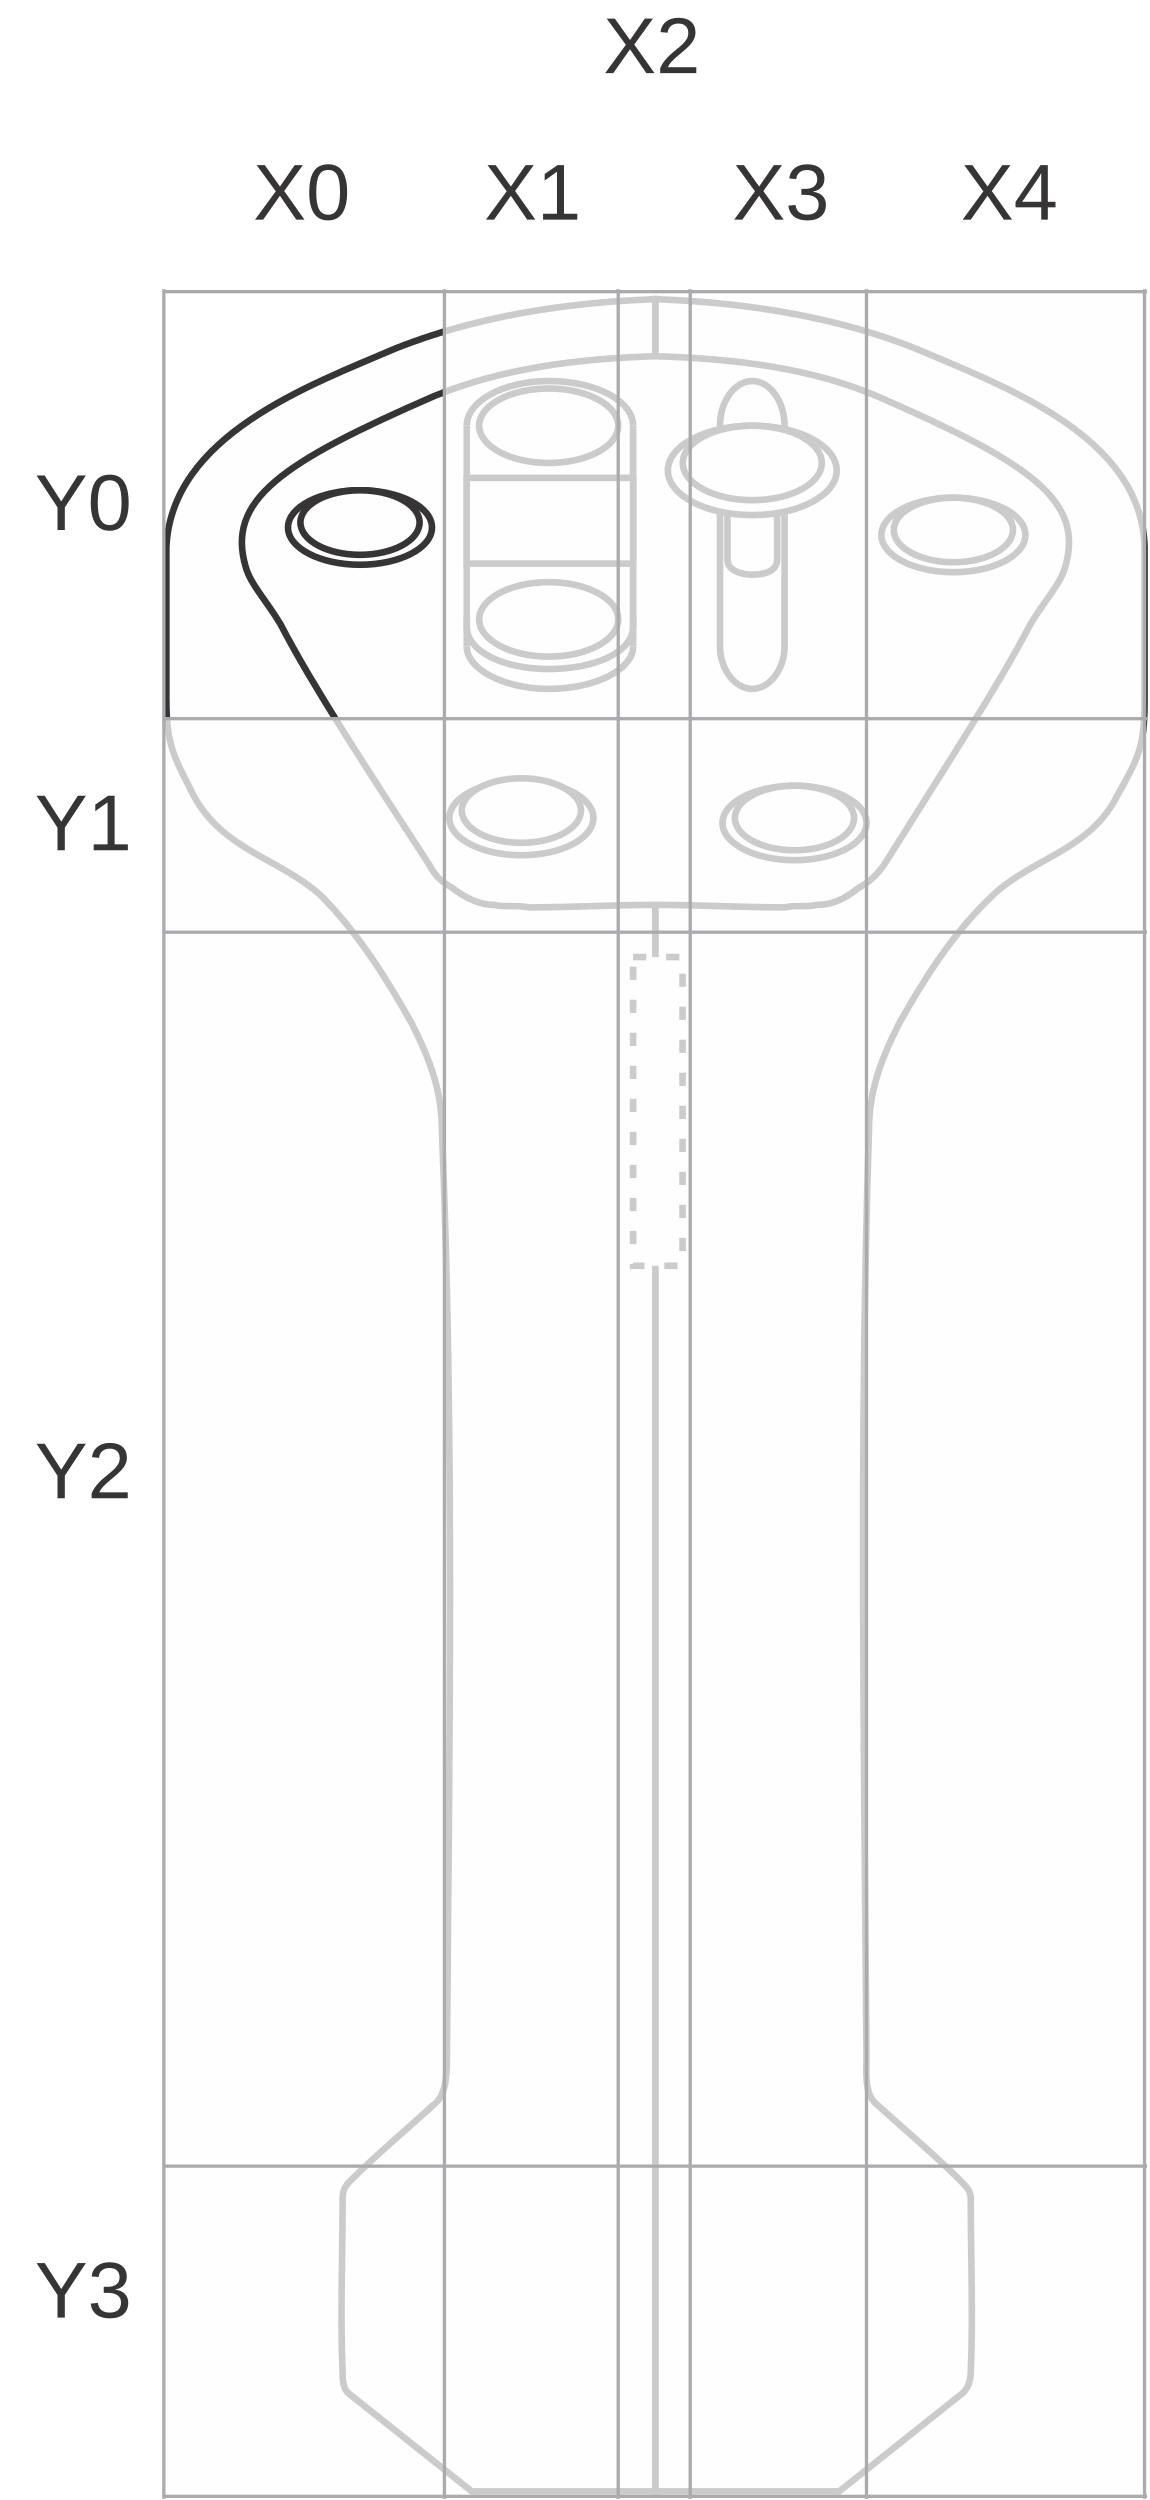
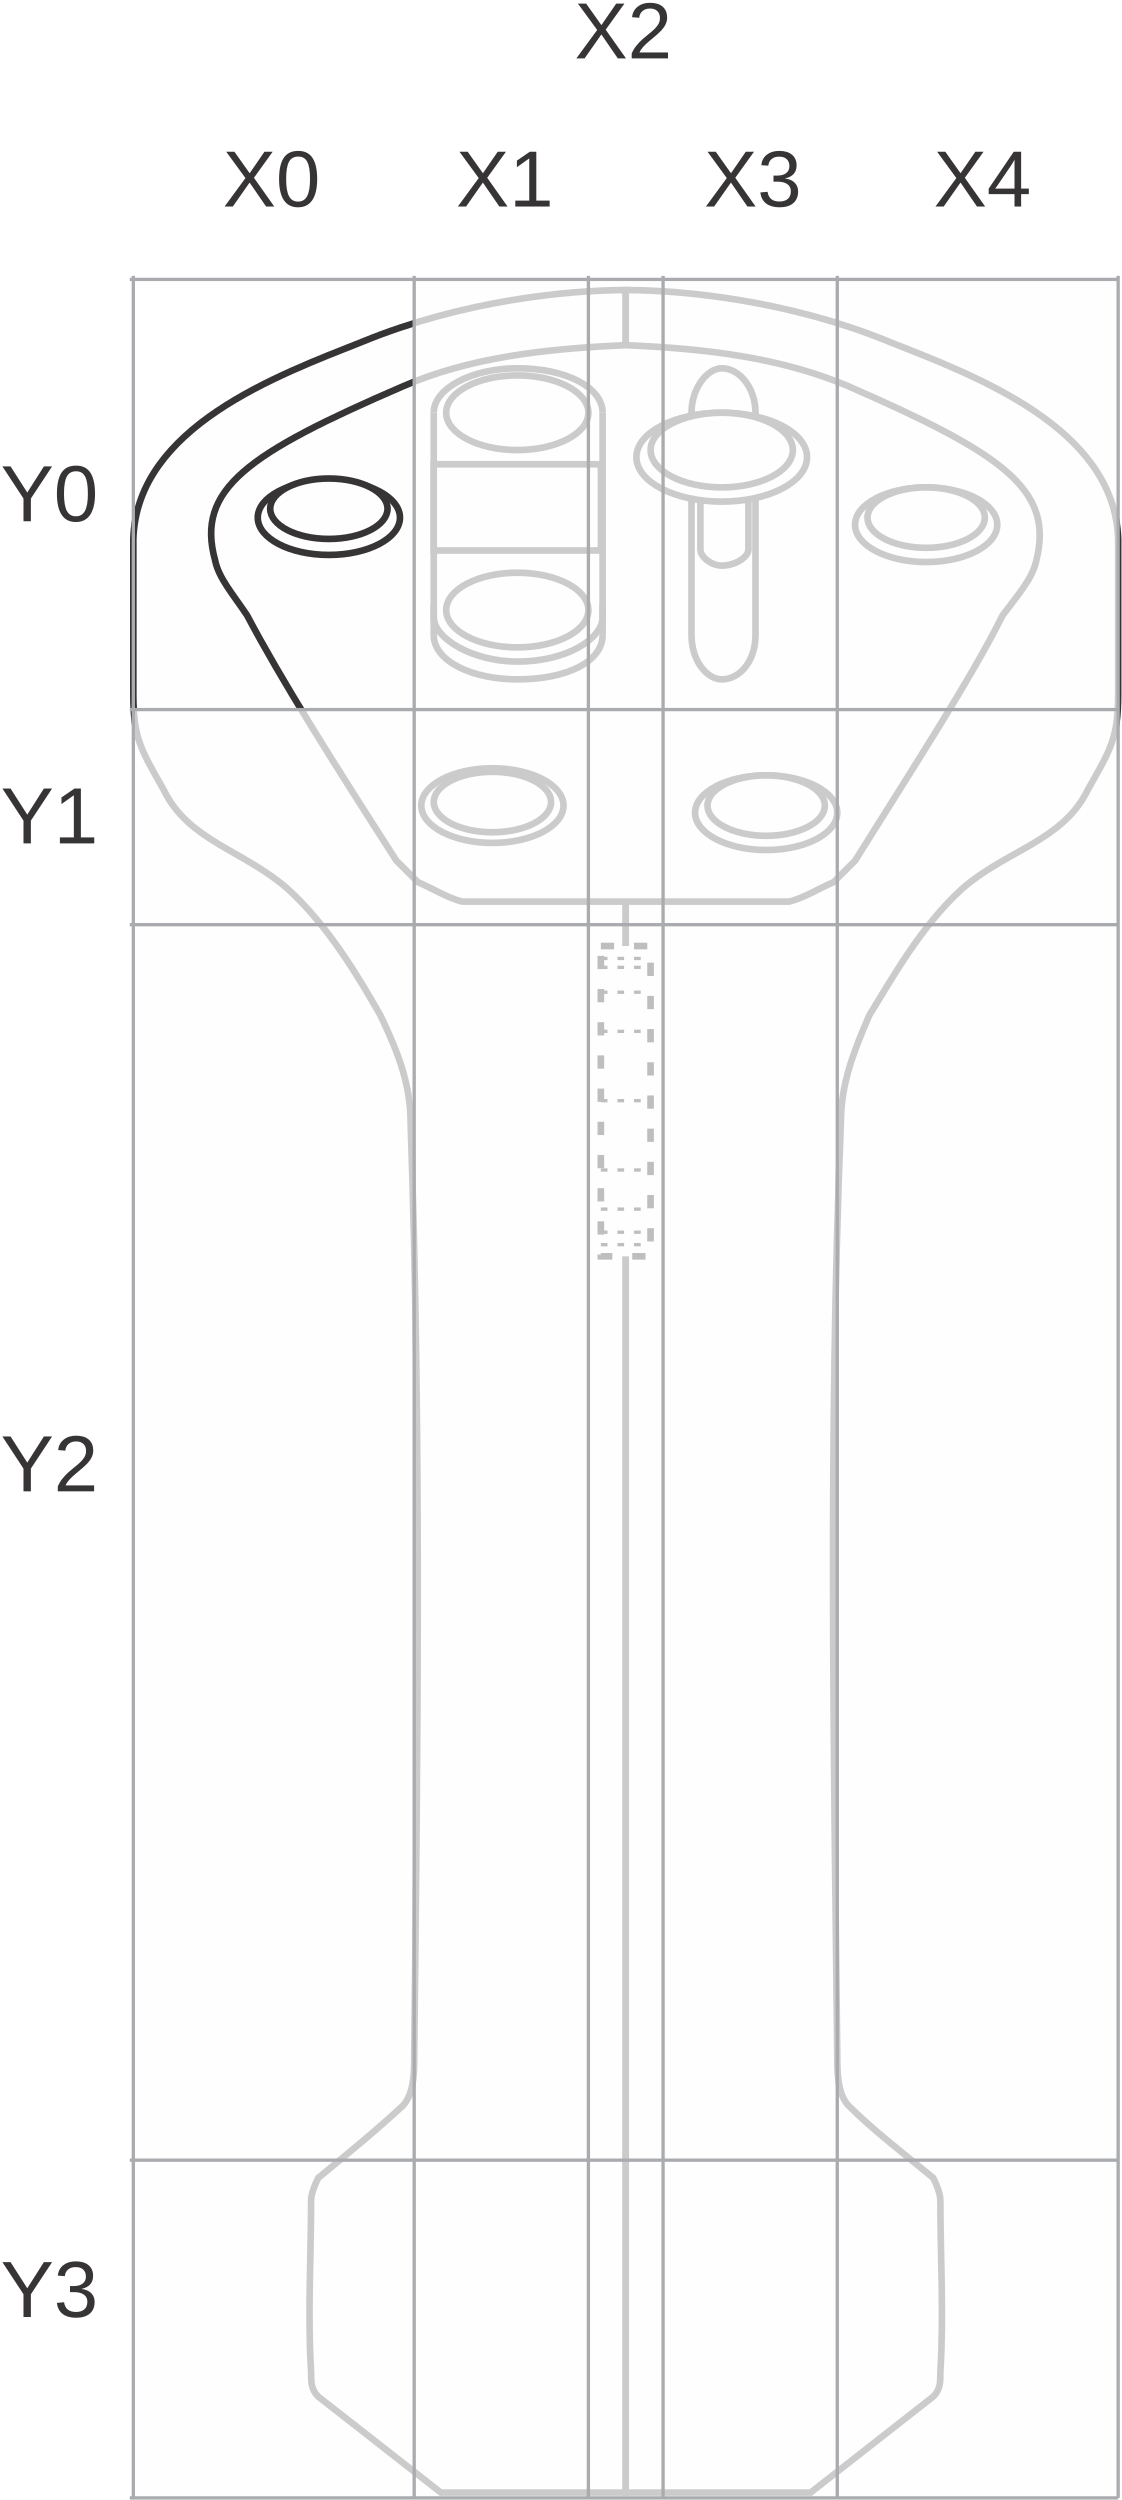
- <svg xmlns="http://www.w3.org/2000/svg" xml:space="preserve" width="2.414in" height="5.25in" version="1.0" style="shape-rendering:geometricPrecision; text-rendering:geometricPrecision; image-rendering:optimizeQuality; fill-rule:evenodd; clip-rule:evenodd" viewBox="0 0 463 1006">
+ <svg xmlns="http://www.w3.org/2000/svg" xml:space="preserve" width="2.343in" height="5.222in" version="1.1" style="shape-rendering:geometricPrecision; text-rendering:geometricPrecision; image-rendering:optimizeQuality; fill-rule:evenodd; clip-rule:evenodd" viewBox="0 0 631 1406">
  <defs>
-     <font id="FontID0" horiz-adv-x="666" font-variant="normal" style="fill-rule:nonzero" font-weight="400">
+     <font id="FontID0" horiz-adv-x="667" font-variant="normal" style="fill-rule:nonzero" font-style="normal" font-weight="400">
      <font-face font-family="Arial">
	</font-face>
      <missing-glyph>
        <path d="M0 0z" />
      </missing-glyph>
      <glyph unicode="3" horiz-adv-x="556">
-         <path d="M42 190l88 12c10,-50 27,-86 51,-108 24,-22 54,-33 89,-33 42,0 77,14 105,43 29,29 43,64 43,106 0,41 -13,74 -40,100 -26,27 -60,40 -100,40 -17,0 -38,-4 -62,-10l9 77c6,-1 11,-1 15,-1 37,0 71,10 101,29 30,20 45,50 45,90 0,33 -11,59 -33,80 -22,22 -50,32 -84,32 -35,0 -63,-11 -86,-32 -23,-22 -38,-55 -44,-98l-88 16c11,59 35,105 73,137 38,33 86,49 143,49 39,0 75,-8 107,-25 33,-17 58,-40 76,-69 17,-28 26,-59 26,-92 0,-31 -8,-59 -25,-84 -16,-25 -41,-45 -74,-60 43,-10 76,-30 99,-61 23,-31 35,-70 35,-116 0,-62 -23,-115 -68,-159 -46,-43 -104,-65 -173,-65 -63,0 -115,19 -157,56 -41,38 -65,86 -71,146z" />
+         <path d="M41.994 189.989l88.007 12.012c10.167,-50.01 27.168,-85.997 51.334,-108.011 24.165,-21.99 53.84,-32.985 89,-32.985 41.663,0 76.823,14.329 105.174,42.987 28.327,28.681 42.49,64.173 42.49,106.498 0,40.339 -13.17,73.678 -39.676,100.019 -26.317,26.151 -59.822,39.322 -100.657,39.322 -16.67,0 -37.336,-3.334 -62.163,-9.836l9.836 77.012c5.84,-0.662 10.664,-1.017 14.163,-1.017 37.667,0 71.337,9.836 101.509,29.344 29.982,19.507 44.997,49.489 44.997,89.993 0,32.181 -10.995,58.829 -32.843,80.015 -21.825,21.162 -49.986,31.661 -84.508,31.661 -34.333,0 -62.825,-10.829 -85.666,-32.512 -22.818,-21.659 -37.501,-54.147 -43.98,-97.489l-88.007 16.008c10.829,58.995 35.16,104.819 73.324,137.331 37.998,32.488 85.501,48.662 142.178,48.662 38.991,0 75.002,-8.323 107.822,-25.158 33.009,-16.67 58.167,-39.511 75.499,-68.334 17.497,-29.013 26.175,-59.68 26.175,-92.169 0,-30.833 -8.323,-58.829 -24.827,-84.177 -16.67,-25.324 -41.332,-45.493 -73.844,-60.508 42.348,-9.647 75.168,-29.982 98.671,-60.815 23.338,-30.668 34.995,-69.351 34.995,-115.506 0,-62.494 -22.818,-115.672 -68.334,-159.155 -45.659,-43.507 -103.329,-65.19 -172.988,-65.19 -62.849,0 -115.01,18.845 -156.507,56.346 -41.663,37.501 -65.332,85.997 -71.172,145.654z" />
      </glyph>
      <glyph unicode="0" horiz-adv-x="556">
-         <path d="M42 353c0,85 9,153 26,205 17,52 43,91 78,119 34,28 77,42 129,42 38,0 72,-8 101,-23 29,-16 53,-38 72,-67 18,-29 33,-65 44,-106 11,-42 16,-99 16,-170 0,-84 -9,-152 -26,-203 -17,-52 -43,-92 -77,-120 -34,-28 -78,-42 -130,-42 -69,0 -123,24 -162,74 -47,60 -71,157 -71,291zm90 0c0,-118 14,-196 41,-235 28,-39 62,-58 102,-58 40,0 74,19 102,58 27,39 41,117 41,235 0,118 -14,196 -41,235 -28,39 -62,58 -103,58 -40,0 -73,-17 -97,-51 -30,-44 -45,-124 -45,-242z" />
+         <path d="M41.994 353.329c0,84.508 8.678,152.842 26.01,204.507 17.497,51.83 43.342,91.672 77.674,119.503 34.167,27.83 77.32,41.663 129.315,41.663 38.329,0 71.999,-7.661 101.178,-23.172 28.989,-15.488 52.989,-37.832 71.668,-66.987 18.656,-29.013 33.34,-64.504 44.004,-106.332 10.829,-41.852 16.15,-98.34 16.15,-169.181 0,-83.987 -8.654,-151.991 -25.82,-203.656 -17.166,-51.83 -43.011,-91.672 -77.343,-119.668 -34.167,-27.996 -77.485,-42.017 -129.835,-42.017 -68.831,0 -123.002,24.52 -162.324,73.678 -47.172,60.011 -70.675,157.169 -70.675,291.663zm90.017 -0.331c0,-117.824 13.667,-196.16 41.166,-234.82 27.499,-38.849 61.501,-58.167 101.816,-58.167 40.339,0 74.34,19.484 101.84,58.333 27.499,38.991 41.166,117.162 41.166,234.654 0,117.824 -13.667,196.16 -41.166,234.843 -27.334,38.825 -61.666,58.167 -102.833,58.167 -40.339,0 -72.662,-17.166 -96.827,-51.334 -30.171,-43.507 -45.162,-124.184 -45.162,-241.677z" />
      </glyph>
      <glyph unicode="2" horiz-adv-x="556">
-         <path d="M503 84l0 -84 -474 0c-1,21 3,42 10,61 12,32 32,64 59,95 27,31 65,67 115,108 77,64 130,115 157,152 28,37 42,73 42,106 0,35 -13,64 -37,88 -26,24 -58,36 -98,36 -43,0 -77,-13 -102,-38 -26,-25 -39,-60 -39,-105l-90 9c6,67 29,119 70,154 40,35 94,53 163,53 68,0 123,-19 163,-57 40,-38 60,-86 60,-142 0,-29 -6,-57 -18,-85 -11,-27 -31,-57 -58,-87 -27,-31 -72,-73 -135,-126 -53,-45 -87,-75 -102,-90 -15,-16 -28,-32 -38,-48l352 0z" />
+         <path d="M503.003 84.011l0 -84.011 -474.014 0c-0.662,21.162 2.837,41.497 10.333,61.17 12.177,32.157 31.684,64.007 58.522,95.172 26.814,31.164 65.166,67.152 114.986,107.987 77.509,63.842 130.166,114.348 157.666,151.66 27.665,37.336 41.497,72.685 41.497,106.001 0,34.853 -12.485,64.173 -37.501,88.173 -24.993,23.834 -57.647,35.846 -97.82,35.846 -42.514,0 -76.516,-12.674 -102.005,-37.998 -25.489,-25.182 -38.329,-60.177 -38.66,-105.008l-90.017 9.009c6.171,67.318 29.509,118.651 69.848,153.977 40.504,35.349 94.651,53.012 162.82,53.012 68.665,0 123.168,-19.011 163.175,-57.174 40.173,-38.163 60.177,-85.501 60.177,-141.824 0,-28.681 -5.84,-56.843 -17.687,-84.508 -11.657,-27.83 -31.164,-56.985 -58.333,-87.653 -27.334,-30.502 -72.496,-72.685 -135.487,-126.005 -52.847,-44.335 -86.849,-74.34 -101.84,-90.183 -14.991,-15.819 -27.334,-31.661 -37.17,-47.645l351.509 0z" />
      </glyph>
-       <glyph unicode="Y" horiz-adv-x="666">
-         <path d="M279 0l0 303 -276 413 114 0 141 -217c27,-40 51,-80 73,-120 22,37 49,79 80,126l138 211 111 0 -286 -413 0 -303 -95 0z" />
+       <glyph unicode="Y" horiz-adv-x="667">
+         <path d="M278.823 0l0 303.343 -275.986 412.655 113.993 0 141.492 -216.66c26.341,-40.008 50.837,-80.346 73.182,-120.496 21.825,37.501 48.331,79.495 79.164,126.147l138.655 211.009 110.517 0 -286.012 -412.655 0 -303.343 -95.006 0z" />
      </glyph>
      <glyph unicode="4" horiz-adv-x="556">
-         <path d="M323 0l0 171 -311 0 0 81 327 464 72 0 0 -464 97 0 0 -81 -97 0 0 -171 -88 0zm0 252l0 322 -224 -322 224 0z" />
+         <path d="M322.993 0l0 171.002 -310.981 0 0 81.008 326.989 463.988 71.999 0 0 -463.988 96.992 0 0 -81.008 -96.992 0 0 -171.002 -88.007 0zm0 252.01l0 321.999 -224.487 -321.999 224.487 0z" />
      </glyph>
      <glyph unicode="1" horiz-adv-x="556">
-         <path d="M372 0l-88 0 0 560c-21,-20 -49,-40 -83,-60 -35,-20 -66,-36 -93,-46l0 85c49,23 92,51 129,84 37,33 63,65 78,96l57 0 0 -719z" />
+         <path d="M372.009 0l-88.007 0 0 560.342c-21.162,-20.335 -48.993,-40.504 -83.326,-60.673 -34.333,-20.169 -65.332,-35.326 -92.665,-45.328l0 84.981c49.158,23.007 92.145,51.003 128.984,84.011 36.839,32.843 63.014,64.669 78.336,95.668l56.677 0 0 -719.001z" />
      </glyph>
-       <glyph unicode="X" horiz-adv-x="666">
-         <path d="M4 0l277 372 -244 344 113 0 131 -183c27,-38 46,-67 56,-87 17,25 36,51 57,80l144 190 103 0 -248 -340 267 -376 -116 0 -181 255c-10,15 -20,29 -29,44 -16,-24 -27,-41 -34,-51l-182 -248 -114 0z" />
+       <glyph unicode="X" horiz-adv-x="667">
+         <path d="M4.327 0l276.672 371.489 -243.663 344.51 112.835 0 130.497 -183.155c27.168,-38.021 45.99,-67.01 56.843,-87.18 16.15,24.993 35.16,51.665 56.985,79.826l143.006 190.509 103.826 0 -248.652 -340.324 267.663 -375.674 -116.334 0 -180.672 255.344c-10.333,14.495 -20.169,28.989 -29.509,43.318 -15.819,-24 -27.145,-40.835 -34.333,-50.317l-181.311 -248.345 -113.851 0z" />
      </glyph>
    </font>
    <style type="text/css">
   
    @font-face { font-family:"Arial";src:url("#FontID0") format(svg)}
-     .str0 {stroke:#373435;stroke-width:2.661}
-     .str2 {stroke:#A9ABAE;stroke-width:1.331}
-     .str1 {stroke:#373435;stroke-width:2.661;stroke-dasharray:5.321 7.982}
+     .str0 {stroke:#373435;stroke-width:3.735}
+     .str3 {stroke:#A9ABAE;stroke-width:1.867}
+     .str1 {stroke:black;stroke-width:3.735;stroke-dasharray:7.468 11.202}
+     .str2 {stroke:black;stroke-width:1.87;stroke-dasharray:3.739 5.609}
    .fil1 {fill:none}
+     .fil2 {fill:#373435}
    .fil0 {fill:#FEFEFE}
-     .fil3 {fill:#373435}
-     .fil2 {fill:#FEFEFE;fill-opacity:0.749}
-     .fnt0 {font-weight:normal;font-size:31.935px;font-family:'Arial'}
+     .fil3 {fill:#FEFEFE;fill-opacity:0.749}
+     .fnt0 {font-weight:normal;font-size:44.824px;font-family:'Arial'}
   
  </style>
  </defs>
-   <g id="Layer_x0020_2">
-     <path class="fil0 str0" d="M264 1003l0 -883c-24,1 -65,4 -105,20 -35,15 -90,35 -92,80 0,6 0,54 0,61 0,19 3,23 11,39 12,22 34,25 51,40 16,16 28,36 37,52 8,16 12,28 12,43 5,124 3,248 2,373 0,6 0,15 -5,19 -11,10 -23,20 -34,31 -2,2 -3,4 -3,7 0,24 -1,47 0,70 0,3 0,7 3,9l49 39 74 0z" />
-     <path class="fil0 str0" d="M264 1003l0 -883c24,1 65,4 105,20 35,15 91,35 92,80 0,6 0,54 0,61 0,19 -2,23 -11,39 -11,22 -34,25 -50,40 -17,16 -29,36 -38,52 -8,16 -12,28 -12,43 -4,124 -2,248 -1,373 0,6 -1,15 4,19 11,10 23,20 34,31 2,2 4,4 4,7 0,24 1,47 0,70 0,3 -1,7 -4,9l-49 39 -74 0z" />
-     <path class="fil0 str0" d="M264 143c33,1 63,5 89,16 62,27 84,42 76,69 -2,7 -8,13 -14,23 -13,25 -34,57 -59,97 -3,4 -6,7 -10,9 -5,4 -10,7 -17,7 -4,1 -9,0 -13,1 -18,0 -34,-1 -52,-1 -17,0 -34,1 -51,1 -5,-1 -10,0 -14,-1 -6,0 -12,-3 -17,-7 -4,-2 -7,-5 -9,-9 -26,-40 -47,-72 -60,-97 -6,-10 -12,-16 -14,-23 -8,-27 14,-42 76,-69 27,-11 57,-15 89,-16z" />
-     <ellipse class="fil0 str0" cx="145" cy="212" rx="29" ry="15" />
-     <ellipse class="fil0 str0" cx="145" cy="210" rx="24" ry="13" />
-     <g id="_2886302507248">
-       <g>
-         <ellipse class="fil0 str0" cx="221" cy="249" rx="28" ry="15" />
-         <path class="fil1 str0" d="M255 252c0,10 -15,17 -34,17 -18,0 -33,-7 -33,-17" />
+   <g id="stwGraphic_Layer_1">
+     <g id="stwGraphic_ControlSurface">
+       <g id="obj_joystickGripYaxis" data-type="axis" data-signal-min="-100" data-signal-max="100" data-pin="X2" data-can-spn="ANALOG_IN_01" data-req-id="FR-001">
+         <path class="fil0 str0" d="M352 1402l0 -1239c-33,0 -92,6 -148,29 -48,19 -127,48 -129,111 0,8 0,77 0,87 0,25 4,31 17,54 14,29 45,34 70,56 23,21 40,50 52,71 11,23 17,40 17,61 6,175 4,350 2,525 0,8 0,20 -6,27 -15,14 -31,27 -48,41 -2,4 -4,9 -4,13 0,31 -2,64 0,96 0,6 0,10 4,14l69 54 104 0 0 0z" />
+         <path class="fil0 str0" d="M352 1402l0 -1239c33,0 92,6 148,29 48,19 127,48 129,111 0,8 0,77 0,87 0,25 -4,31 -17,54 -14,29 -46,34 -71,56 -23,21 -39,50 -52,71 -10,23 -16,40 -16,61 -7,175 -4,350 -2,525 0,8 0,20 6,27 14,14 31,27 48,41 2,4 4,9 4,13 0,31 2,64 0,96 0,6 0,10 -4,14l-69 54 -104 0 0 0z" />
+         <path class="fil0 str0" d="M352 194c46,2 87,7 125,23 87,38 116,58 106,98 -2,10 -10,19 -19,31 -18,36 -48,82 -83,138 -4,4 -8,8 -12,12 -9,4 -17,9 -25,11 -7,0 -13,0 -19,0 -25,0 -48,0 -73,0 -25,0 -48,0 -73,0 -6,0 -13,0 -19,0 -8,-2 -16,-7 -25,-11 -4,-4 -8,-8 -12,-12 -36,-56 -65,-102 -84,-138 -8,-12 -16,-21 -18,-31 -11,-40 18,-60 106,-98 37,-16 79,-21 125,-23l0 0z" />
      </g>
-       <ellipse class="fil0 str0" cx="221" cy="171" rx="28" ry="15" />
-       <path class="fil1 str0" d="M188 171c0,-10 15,-18 33,-18 19,0 34,8 34,18" />
-       <path class="fil1 str0" d="M188 171l0 81" />
-       <path class="fil1 str0" d="M255 171l0 81" />
-       <rect class="fil0 str0" x="188" y="192" width="67.003" height="34.545" />
-       <path class="fil1 str0" d="M255 260c0,9 -15,17 -34,17 -18,0 -33,-8 -33,-17" />
-       <path class="fil1 str0" d="M188 260l0 -12" />
-       <path class="fil1 str0" d="M255 260l0 -12" />
+       <g id="obj_pushButton_01" data-type="boolean" data-signal-min="0" data-signal-max="1" data-pin="X0" data-can-spn="DIGITAL_IN_01" data-req-id="FR-010">
+         <ellipse class="fil0 str0" cx="185" cy="291" rx="40" ry="21" />
+         <ellipse class="fil0 str0" cx="185" cy="286" rx="33" ry="17" />
+       </g>
+       <g id="obj_3posRocker_01" data-type="switchCase" data-states="A,neutral,B" data-default-state="neutral" data-pin="X1" data-can-spn="DIGITAL_IN_02" data-req-id="FR-011">
+         <g>
+           <ellipse class="fil0 str0" cx="291" cy="343" rx="40" ry="21" />
+           <path class="fil1 str0" d="M339 347c0,12 -20,25 -48,25 -25,0 -47,-13 -47,-25" />
+         </g>
+         <ellipse class="fil0 str0" cx="291" cy="232" rx="40" ry="21" />
+         <path class="fil1 str0" d="M244 232c0,-14 22,-25 47,-25 28,0 48,11 48,25" />
+         <line class="fil1 str0" x1="244" y1="232" x2="244" y2="347" />
+         <line class="fil1 str0" x1="339" y1="232" x2="339" y2="347" />
+         <rect class="fil0 str0" x="244" y="261" width="94.045" height="48.488" />
+         <path class="fil1 str0" d="M339 357c0,15 -20,25 -48,25 -25,0 -47,-10 -47,-25" />
+         <line class="fil1 str0" x1="244" y1="357" x2="244" y2="340" />
+         <line class="fil1 str0" x1="339" y1="357" x2="339" y2="340" />
+       </g>
+       <g id="obj_FricHoldSlider_01" data-type="axis" data-signal-min="0" data-signal-max="100" data-pin="X3" data-can-spn="ANALOG_IN_02" data-req-id="FR-002">
+         <path class="fil1 str0" d="M394 268c0,-5 6,-9 12,-9 8,0 15,4 15,9m0 41l0 -6m-27 6l0 -6m27 6c0,4 -7,9 -15,9 -6,0 -12,-5 -12,-9m27 -41l0 37m-27 -37l0 37" />
+         <path class="fil1 str0" d="M389 232c0,-14 9,-25 17,-25 10,0 19,11 19,25m0 125l0 -17m-36 17l0 -17m36 17c0,15 -9,25 -19,25 -8,0 -17,-10 -17,-25m36 -125l0 115m-36 -115l0 115" />
+         <g>
+           <ellipse class="fil0 str0" cx="406" cy="257" rx="48" ry="25" />
+           <ellipse class="fil0 str0" cx="406" cy="253" rx="40" ry="21" />
+         </g>
+       </g>
+       <g id="obj_pushButton_04" data-type="boolean" data-signal-min="0" data-signal-max="1" data-pin="X4" data-can-spn="DIGITAL_IN_04" data-req-id="FR-013">
+         <ellipse class="fil0 str0" cx="521" cy="295" rx="40" ry="21" />
+         <ellipse class="fil0 str0" cx="521" cy="291" rx="33" ry="17" />
+       </g>
+       <g id="obj_pushButton_02" data-type="boolean" data-signal-min="0" data-signal-max="1" data-pin="X1" data-can-spn="DIGITAL_IN_02" data-req-id="FR-012">
+         <ellipse class="fil0 str0" cx="277" cy="453" rx="40" ry="21" />
+         <ellipse class="fil0 str0" cx="277" cy="451" rx="33" ry="17" />
+       </g>
+       <g id="obj_pushButton_03" data-type="boolean" data-signal-min="0" data-signal-max="1" data-pin="X3" data-can-spn="DIGITAL_IN_03" data-req-id="FR-014">
+         <ellipse class="fil0 str0" cx="431" cy="457" rx="40" ry="21" />
+         <ellipse class="fil0 str0" cx="431" cy="453" rx="33" ry="17" />
+       </g>
+       <g id="obj_trigger_01" data-type="boolean" data-signal-min="0" data-signal-max="1" data-pin="X2" data-can-spn="DIGITAL_IN_05" data-req-id="FR-015">
+         <rect class="fil0 str1" x="338" y="532" width="27.965" height="174.562" />
+         <line class="fil1 str2" x1="338" y1="680" x2="366" y2="680" />
+         <line class="fil1 str2" x1="338" y1="693" x2="366" y2="693" />
+         <line class="fil1 str2" x1="338" y1="658" x2="366" y2="658" />
+         <line class="fil1 str2" x1="338" y1="619" x2="366" y2="619" />
+         <line class="fil1 str2" x1="338" y1="558" x2="366" y2="558" />
+         <line class="fil1 str2" x1="338" y1="544" x2="366" y2="544" />
+         <line class="fil1 str2" x1="338" y1="580" x2="366" y2="580" />
+         <line class="fil1 str2" x1="338" y1="539" x2="366" y2="539" />
+         <line class="fil1 str2" x1="338" y1="700" x2="366" y2="700" />
+       </g>
+       <g id="meta_GridBoxColsRows">
+         <g transform="matrix(1 0 0 1 -1171.63 -673.953)">
+           <text x="1172" y="967" id="row_Y0" class="fil2 fnt0">Y0</text>
+         </g>
+         <g transform="matrix(1 0 0 1 -1171.63 -492.746)">
+           <text x="1172" y="967" id="row_Y1" class="fil2 fnt0">Y1</text>
+         </g>
+         <g transform="matrix(1 0 0 1 -1171.63 336.222)">
+           <text x="1172" y="967" id="row_Y2" class="fil2 fnt0">Y3</text>
+         </g>
+         <g transform="matrix(1 0 0 1 -1171.63 -128.25)">
+           <text x="1172" y="967" id="row_Y3" class="fil2 fnt0">Y2</text>
+         </g>
+         <g transform="matrix(1 0 0 1 -1046.66 -850.993)">
+           <text x="1172" y="967" id="col_X0" class="fil2 fnt0">X0</text>
+         </g>
+         <g transform="matrix(1 0 0 1 -915.442 -850.993)">
+           <text x="1172" y="967" id="col_X1" class="fil2 fnt0">X1</text>
+         </g>
+         <g transform="matrix(1 0 0 1 -848.792 -934.307)">
+           <text x="1172" y="967" id="col_X2" class="fil2 fnt0">X2</text>
+         </g>
+         <g transform="matrix(1 0 0 1 -775.893 -850.993)">
+           <text x="1172" y="967" id="col_X3" class="fil2 fnt0">X3</text>
+         </g>
+         <g transform="matrix(1 0 0 1 -646.757 -850.993)">
+           <text x="1172" y="967" id="col_X4" class="fil2 fnt0">X4</text>
+         </g>
+       </g>
+       <g id="meta_GridBox">
+         <polygon class="fil3" points="233,157 331,157 331,399 233,399 " />
+         <polygon class="fil3" points="331,157 373,157 373,399 331,399 " />
+         <polygon class="fil3" points="373,157 471,157 471,399 373,399 " />
+         <polygon class="fil3" points="471,157 629,157 629,399 471,399 " />
+         <polygon class="fil3" points="75,399 233,399 233,520 75,520 " />
+         <polygon class="fil3" points="233,399 331,399 331,520 233,520 " />
+         <polygon class="fil3" points="331,399 373,399 373,520 331,520 " />
+         <polygon class="fil3" points="373,399 471,399 471,520 373,520 " />
+         <polygon class="fil3" points="471,399 629,399 629,520 471,520 " />
+         <polygon class="fil3" points="75,520 233,520 233,1215 75,1215 " />
+         <polygon class="fil3" points="233,520 331,520 331,1215 233,1215 " />
+         <polygon class="fil3" points="331,520 373,520 373,1215 331,1215 " />
+         <polygon class="fil3" points="373,520 471,520 471,1215 373,1215 " />
+         <polygon class="fil3" points="471,520 629,520 629,1215 471,1215 " />
+         <polygon class="fil3" points="75,1215 233,1215 233,1405 75,1405 " />
+         <polygon class="fil3" points="233,1215 331,1215 331,1405 233,1405 " />
+         <polygon class="fil3" points="331,1215 373,1215 373,1405 331,1405 " />
+         <polygon class="fil3" points="373,1215 471,1215 471,1405 373,1405 " />
+         <polygon class="fil3" points="471,1215 629,1215 629,1405 471,1405 " />
+         <polyline class="fil1 str3" points="75,1405 75,1405 75,1215 75,520 75,399 75,157 75,155 " />
+         <polyline class="fil1 str3" points="233,1405 233,1405 233,1215 233,520 233,399 233,157 233,155 " />
+         <polyline class="fil1 str3" points="331,1405 331,1405 331,1215 331,520 331,399 331,157 331,155 " />
+         <polyline class="fil1 str3" points="373,1405 373,1405 373,1215 373,520 373,399 373,157 373,155 " />
+         <polyline class="fil1 str3" points="471,1405 471,1405 471,1215 471,520 471,399 471,157 471,155 " />
+         <polyline class="fil1 str3" points="629,1405 629,1405 629,1215 629,520 629,399 629,157 629,155 " />
+         <polyline class="fil1 str3" points="73,1405 75,1405 233,1405 331,1405 373,1405 471,1405 629,1405 629,1405 " />
+         <polyline class="fil1 str3" points="73,1215 75,1215 233,1215 331,1215 373,1215 471,1215 629,1215 629,1215 " />
+         <polyline class="fil1 str3" points="73,520 75,520 233,520 331,520 373,520 471,520 629,520 629,520 " />
+         <polyline class="fil1 str3" points="73,399 75,399 233,399 331,399 373,399 471,399 629,399 629,399 " />
+         <polyline class="fil1 str3" points="73,157 75,157 233,157 331,157 373,157 471,157 629,157 629,157 " />
+       </g>
    </g>
-     <path class="fil1 str0" d="M293 196c0,-3 5,-6 10,-6 6,0 10,3 10,6m0 29l0 -3m-20 3l0 -4m20 4c0,4 -4,6 -10,6 -5,0 -10,-2 -10,-6m20 -29l0 27m-20 -27l0 27" />
-     <path class="fil1 str0" d="M290 171c0,-10 6,-18 13,-18 7,0 13,8 13,18m0 89l0 -12m-26 12l0 -12m26 12c0,9 -6,17 -13,17 -7,0 -13,-8 -13,-17m26 -89l0 81m-26 -81l0 81" />
-     <g id="_2886302511824">
-       <ellipse class="fil0 str0" cx="303" cy="189" rx="34" ry="18" />
-       <ellipse class="fil0 str0" cx="303" cy="186" rx="28" ry="15" />
-     </g>
-     <ellipse class="fil0 str0" cx="384" cy="215" rx="29" ry="15" />
-     <ellipse class="fil0 str0" cx="384" cy="213" rx="24" ry="13" />
-     <ellipse class="fil0 str0" cx="210" cy="329" rx="29" ry="15" />
-     <ellipse class="fil0 str0" cx="210" cy="326" rx="24" ry="13" />
-     <ellipse class="fil0 str0" cx="320" cy="331" rx="29" ry="15" />
-     <ellipse class="fil0 str0" cx="320" cy="329" rx="24" ry="13" />
-     <rect class="fil0 str1" x="255" y="385" width="19.923" height="124.367" />
-     <g id="_2886302513328">
-       <path class="fil2" d="M179 117l70 0 0 172 -70 0 0 -172z" />
-       <path class="fil2" d="M249 117l29 0 0 172 -29 0 0 -172z" />
-       <path class="fil2" d="M278 117l71 0 0 172 -71 0 0 -172z" />
-       <path class="fil2" d="M349 117l112 0 0 172 -112 0 0 -172z" />
-       <path class="fil2" d="M66 289l113 0 0 86 -113 0 0 -86z" />
-       <path class="fil2" d="M179 289l70 0 0 86 -70 0 0 -86z" />
-       <path class="fil2" d="M249 289l29 0 0 86 -29 0 0 -86z" />
-       <path class="fil2" d="M278 289l71 0 0 86 -71 0 0 -86z" />
-       <path class="fil2" d="M349 289l112 0 0 86 -112 0 0 -86z" />
-       <path class="fil2" d="M66 375l113 0 0 497 -113 0 0 -497z" />
-       <path class="fil2" d="M179 375l70 0 0 497 -70 0 0 -497z" />
-       <path class="fil2" d="M249 375l29 0 0 497 -29 0 0 -497z" />
-       <path class="fil2" d="M278 375l71 0 0 497 -71 0 0 -497z" />
-       <path class="fil2" d="M349 375l112 0 0 497 -112 0 0 -497z" />
-       <path class="fil2" d="M66 872l113 0 0 133 -113 0 0 -133z" />
-       <path class="fil2" d="M179 872l70 0 0 133 -70 0 0 -133z" />
-       <path class="fil2" d="M249 872l29 0 0 133 -29 0 0 -133z" />
-       <path class="fil2" d="M278 872l71 0 0 133 -71 0 0 -133z" />
-       <path class="fil2" d="M349 872l112 0 0 133 -112 0 0 -133z" />
-       <path class="fil1 str2" d="M66 1006l0 -1 0 -133 0 -497 0 -86 0 -172 0 -1" />
-       <path class="fil1 str2" d="M179 1006l0 -1 0 -133 0 -497 0 -86 0 -172 0 -1" />
-       <path class="fil1 str2" d="M249 1006l0 -1 0 -133 0 -497 0 -86 0 -172 0 -1" />
-       <path class="fil1 str2" d="M278 1006l0 -1 0 -133 0 -497 0 -86 0 -172 0 -1" />
-       <path class="fil1 str2" d="M349 1006l0 -1 0 -133 0 -497 0 -86 0 -172 0 -1" />
-       <path class="fil1 str2" d="M461 1006l0 -1 0 -133 0 -497 0 -86 0 -172 0 -1" />
-       <path class="fil1 str2" d="M66 1005l0 0 113 0 70 0 29 0 71 0 112 0 1 0" />
-       <path class="fil1 str2" d="M66 872l0 0 113 0 70 0 29 0 71 0 112 0 1 0" />
-       <path class="fil1 str2" d="M66 375l0 0 113 0 70 0 29 0 71 0 112 0 1 0" />
-       <path class="fil1 str2" d="M66 289l0 0 113 0 70 0 29 0 71 0 112 0 1 0" />
-       <path class="fil1 str2" d="M66 117l0 0 113 0 70 0 29 0 71 0 112 0 1 0" />
-     </g>
-     <text x="14" y="213" class="fil3 fnt0">Y0</text>
-     <text x="14" y="342" class="fil3 fnt0">Y1</text>
-     <text x="14" y="933" class="fil3 fnt0">Y3</text>
-     <text x="14" y="603" class="fil3 fnt0">Y2</text>
-     <text x="102" y="88" class="fil3 fnt0">X0</text>
-     <text x="195" y="88" class="fil3 fnt0">X1</text>
-     <text x="243" y="29" class="fil3 fnt0">X2</text>
-     <text x="295" y="88" class="fil3 fnt0">X3</text>
-     <text x="387" y="88" class="fil3 fnt0">X4</text>
  </g>
</svg>
